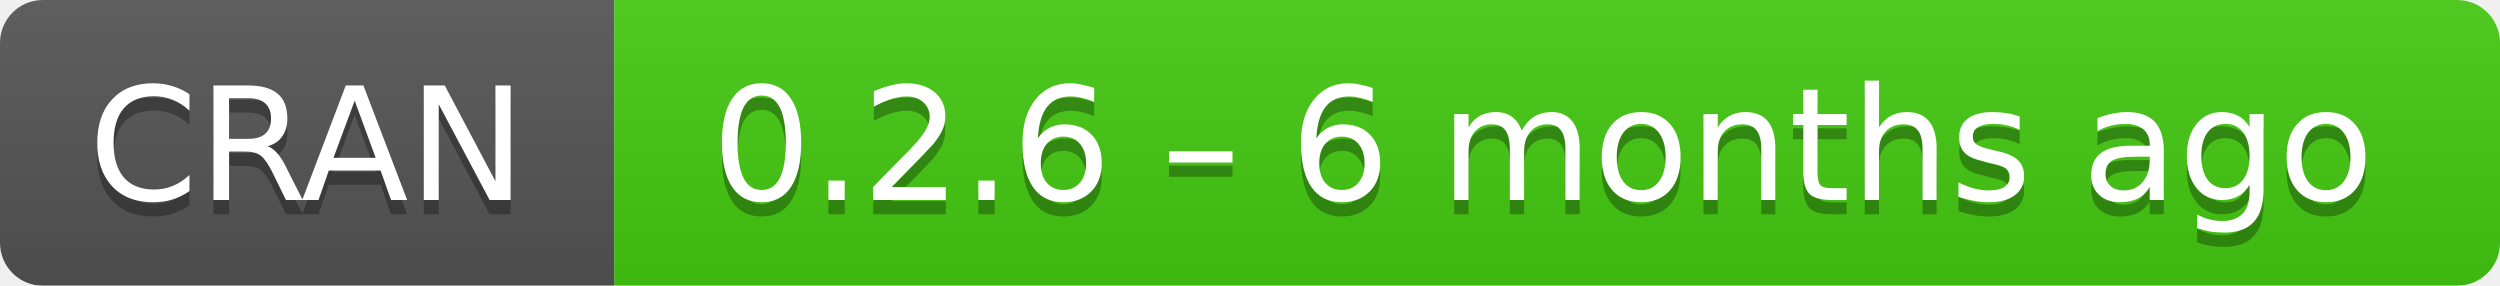
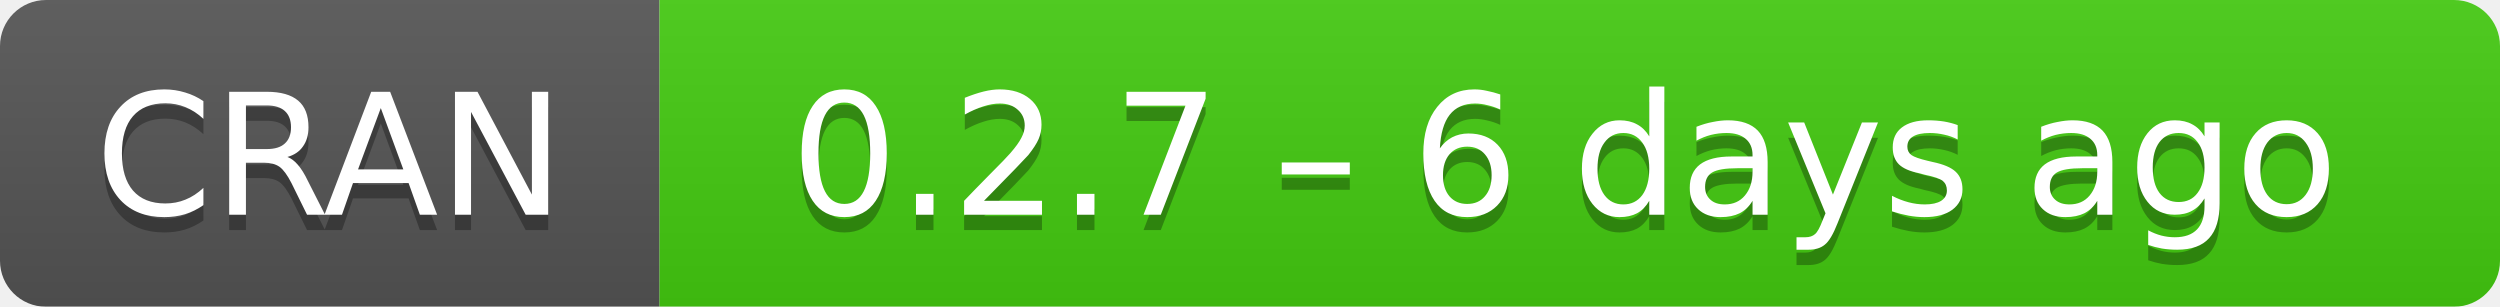
- <svg xmlns="http://www.w3.org/2000/svg" width="175" height="20" aria-label="CRAN 0.2.6 – 6 months ago">
+ <svg xmlns="http://www.w3.org/2000/svg" width="163" height="20" aria-label="CRAN 0.2.7 – 6 days ago">
  <linearGradient id="b" x2="0" y2="100%">
    <stop offset="0" stop-color="#bbb" stop-opacity=".1" />
    <stop offset="1" stop-opacity=".1" />
  </linearGradient>
  <mask id="a">
-     <rect width="175" height="20" rx="3" fill="#fff" />
+     <rect width="163" height="20" rx="3" fill="#fff" />
  </mask>
  <g mask="url(#a)">
    <path fill="#555" d="M0 0h43v20H0z" />
-     <path fill="#4c1" d="M43 0h153v20H43z" />
-     <path fill="url(#b)" d="M0 0h175v20H0z" />
+     <path fill="#4c1" d="M43 0h141v20H43z" />
+     <path fill="url(#b)" d="M0 0h163v20H0z" />
  </g>
  <g fill="#fff" text-anchor="middle" font-family="DejaVu Sans,Verdana,Geneva,sans-serif" font-size="11">
    <text x="21.5" y="15" fill="#010101" fill-opacity=".3">
      CRAN
    </text>
    <text x="21.5" y="14">
      CRAN
    </text>
-     <text x="108" y="15" fill="#010101" fill-opacity=".3">
-       0.2.6 – 6 months ago
+     <text x="102" y="15" fill="#010101" fill-opacity=".3">
+       0.2.7 – 6 days ago
    </text>
-     <text x="108" y="14">
-       0.2.6 – 6 months ago
+     <text x="102" y="14">
+       0.2.7 – 6 days ago
    </text>
  </g>
</svg>
